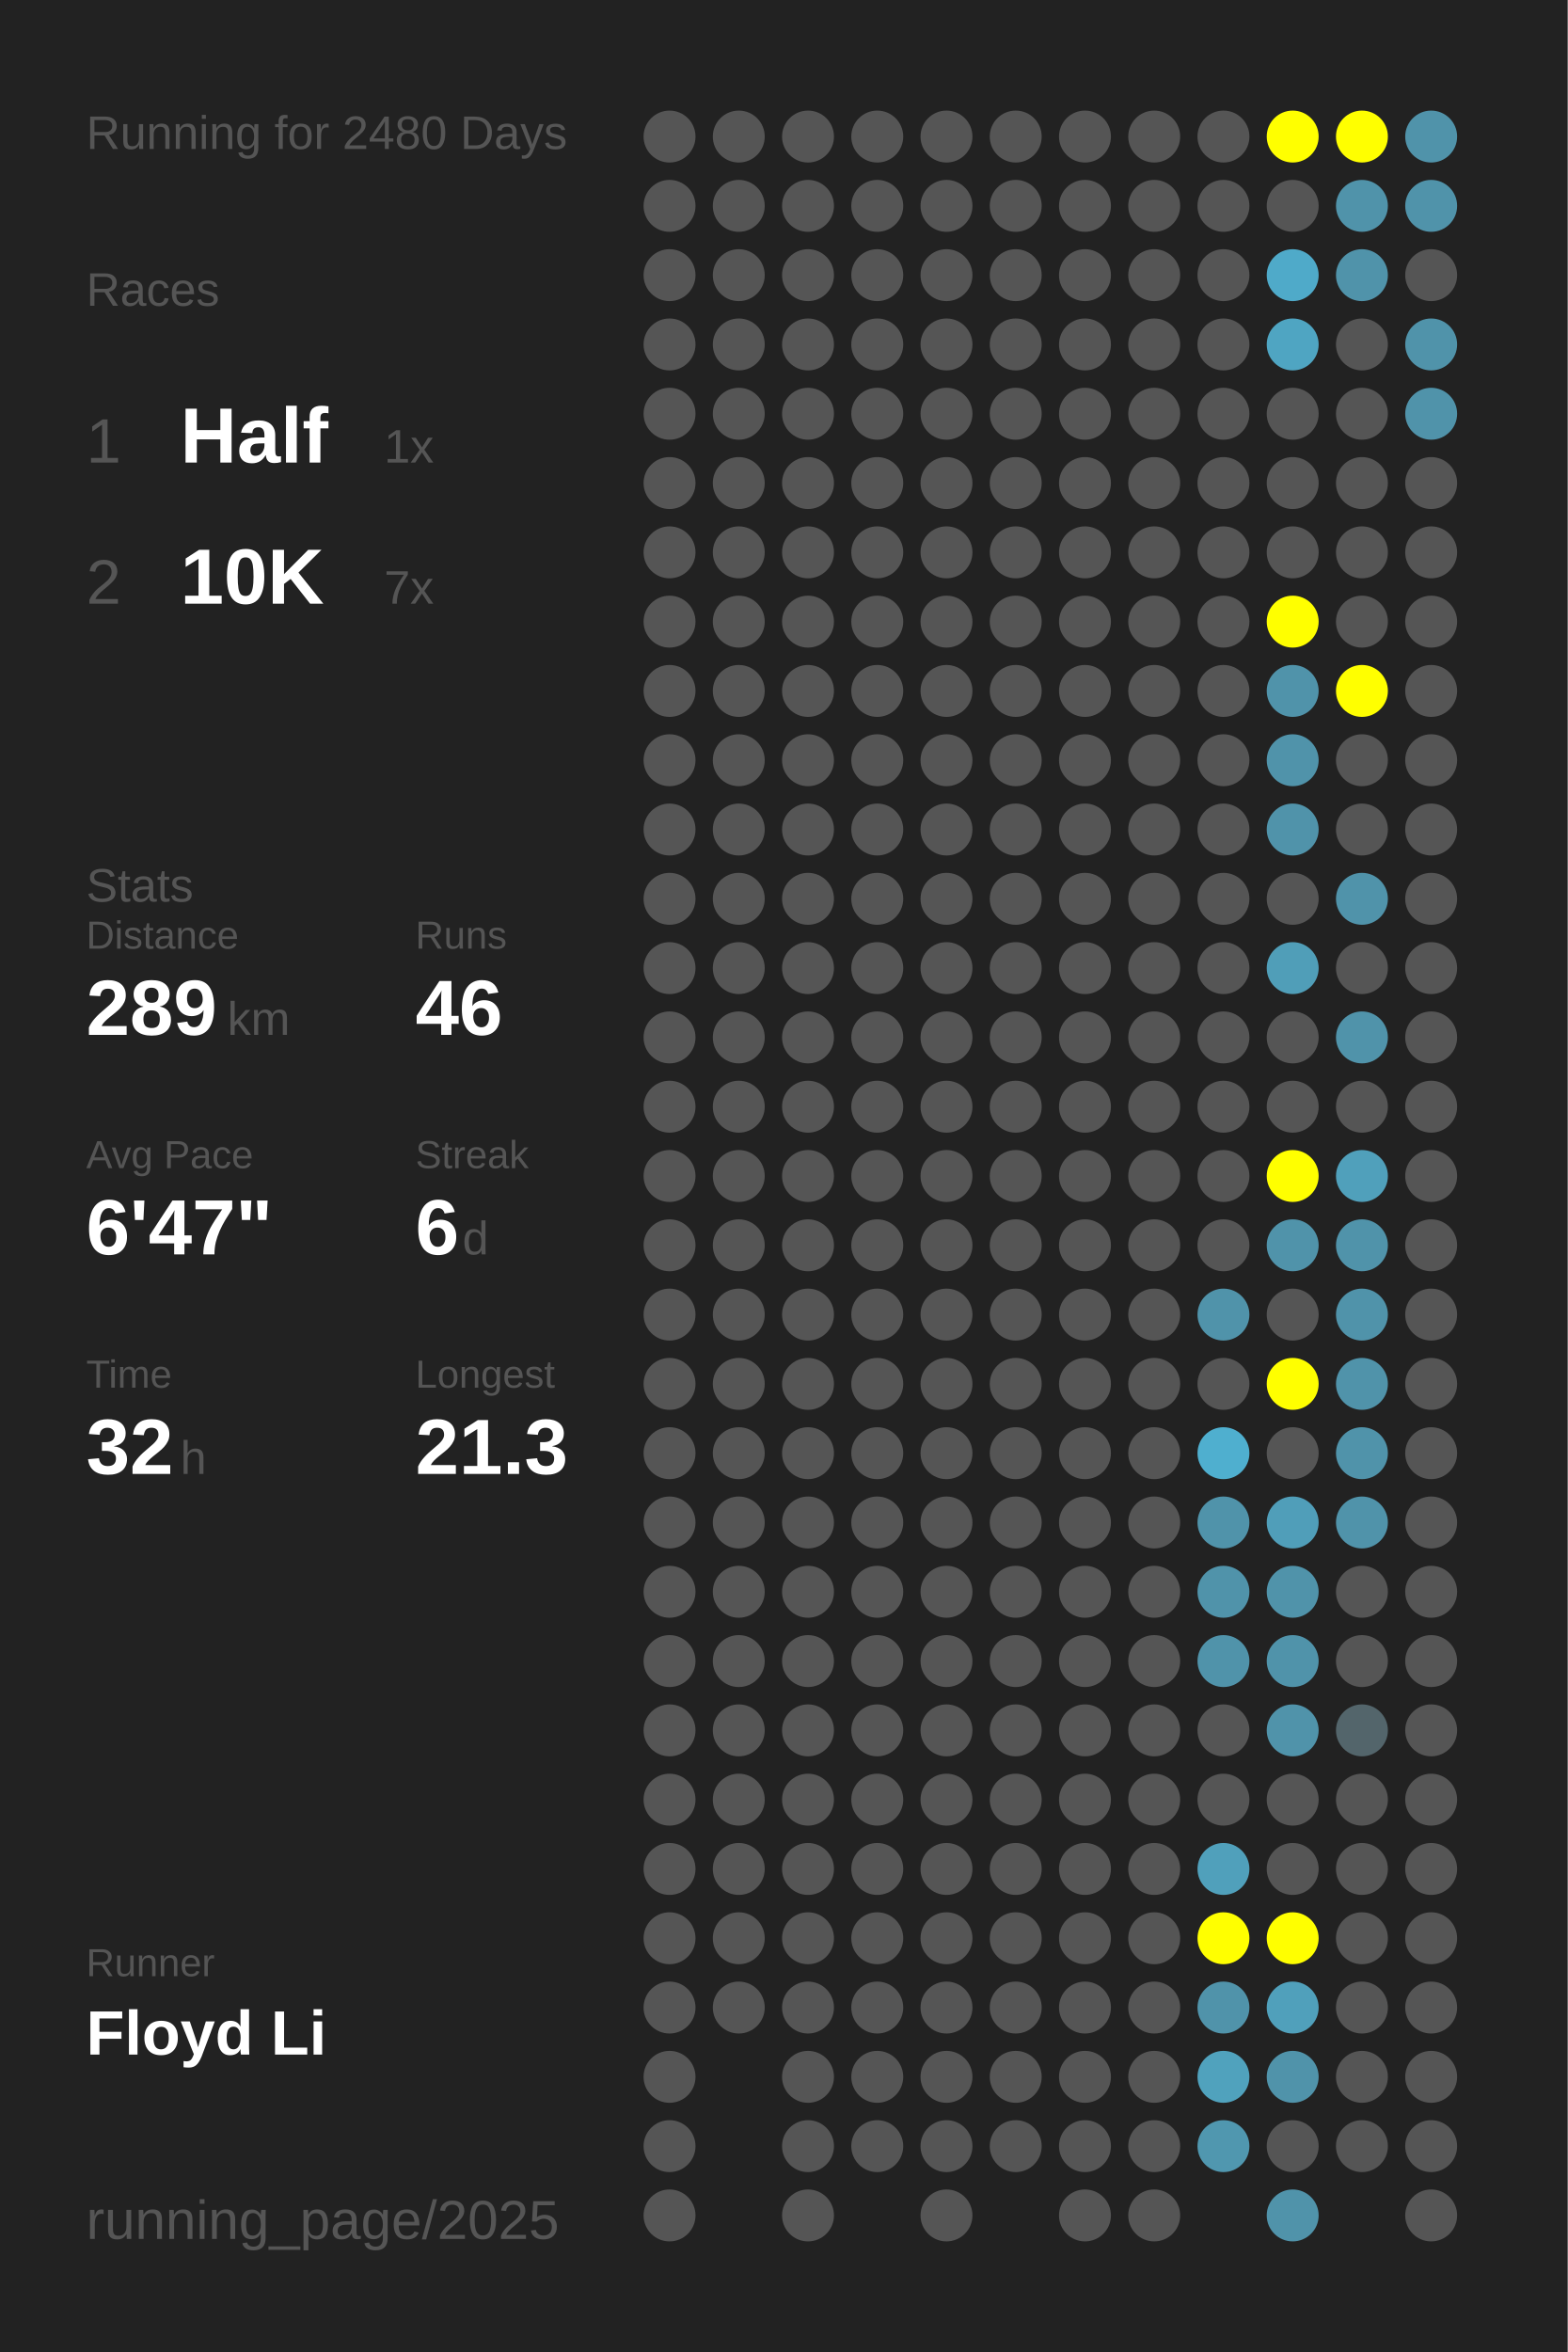
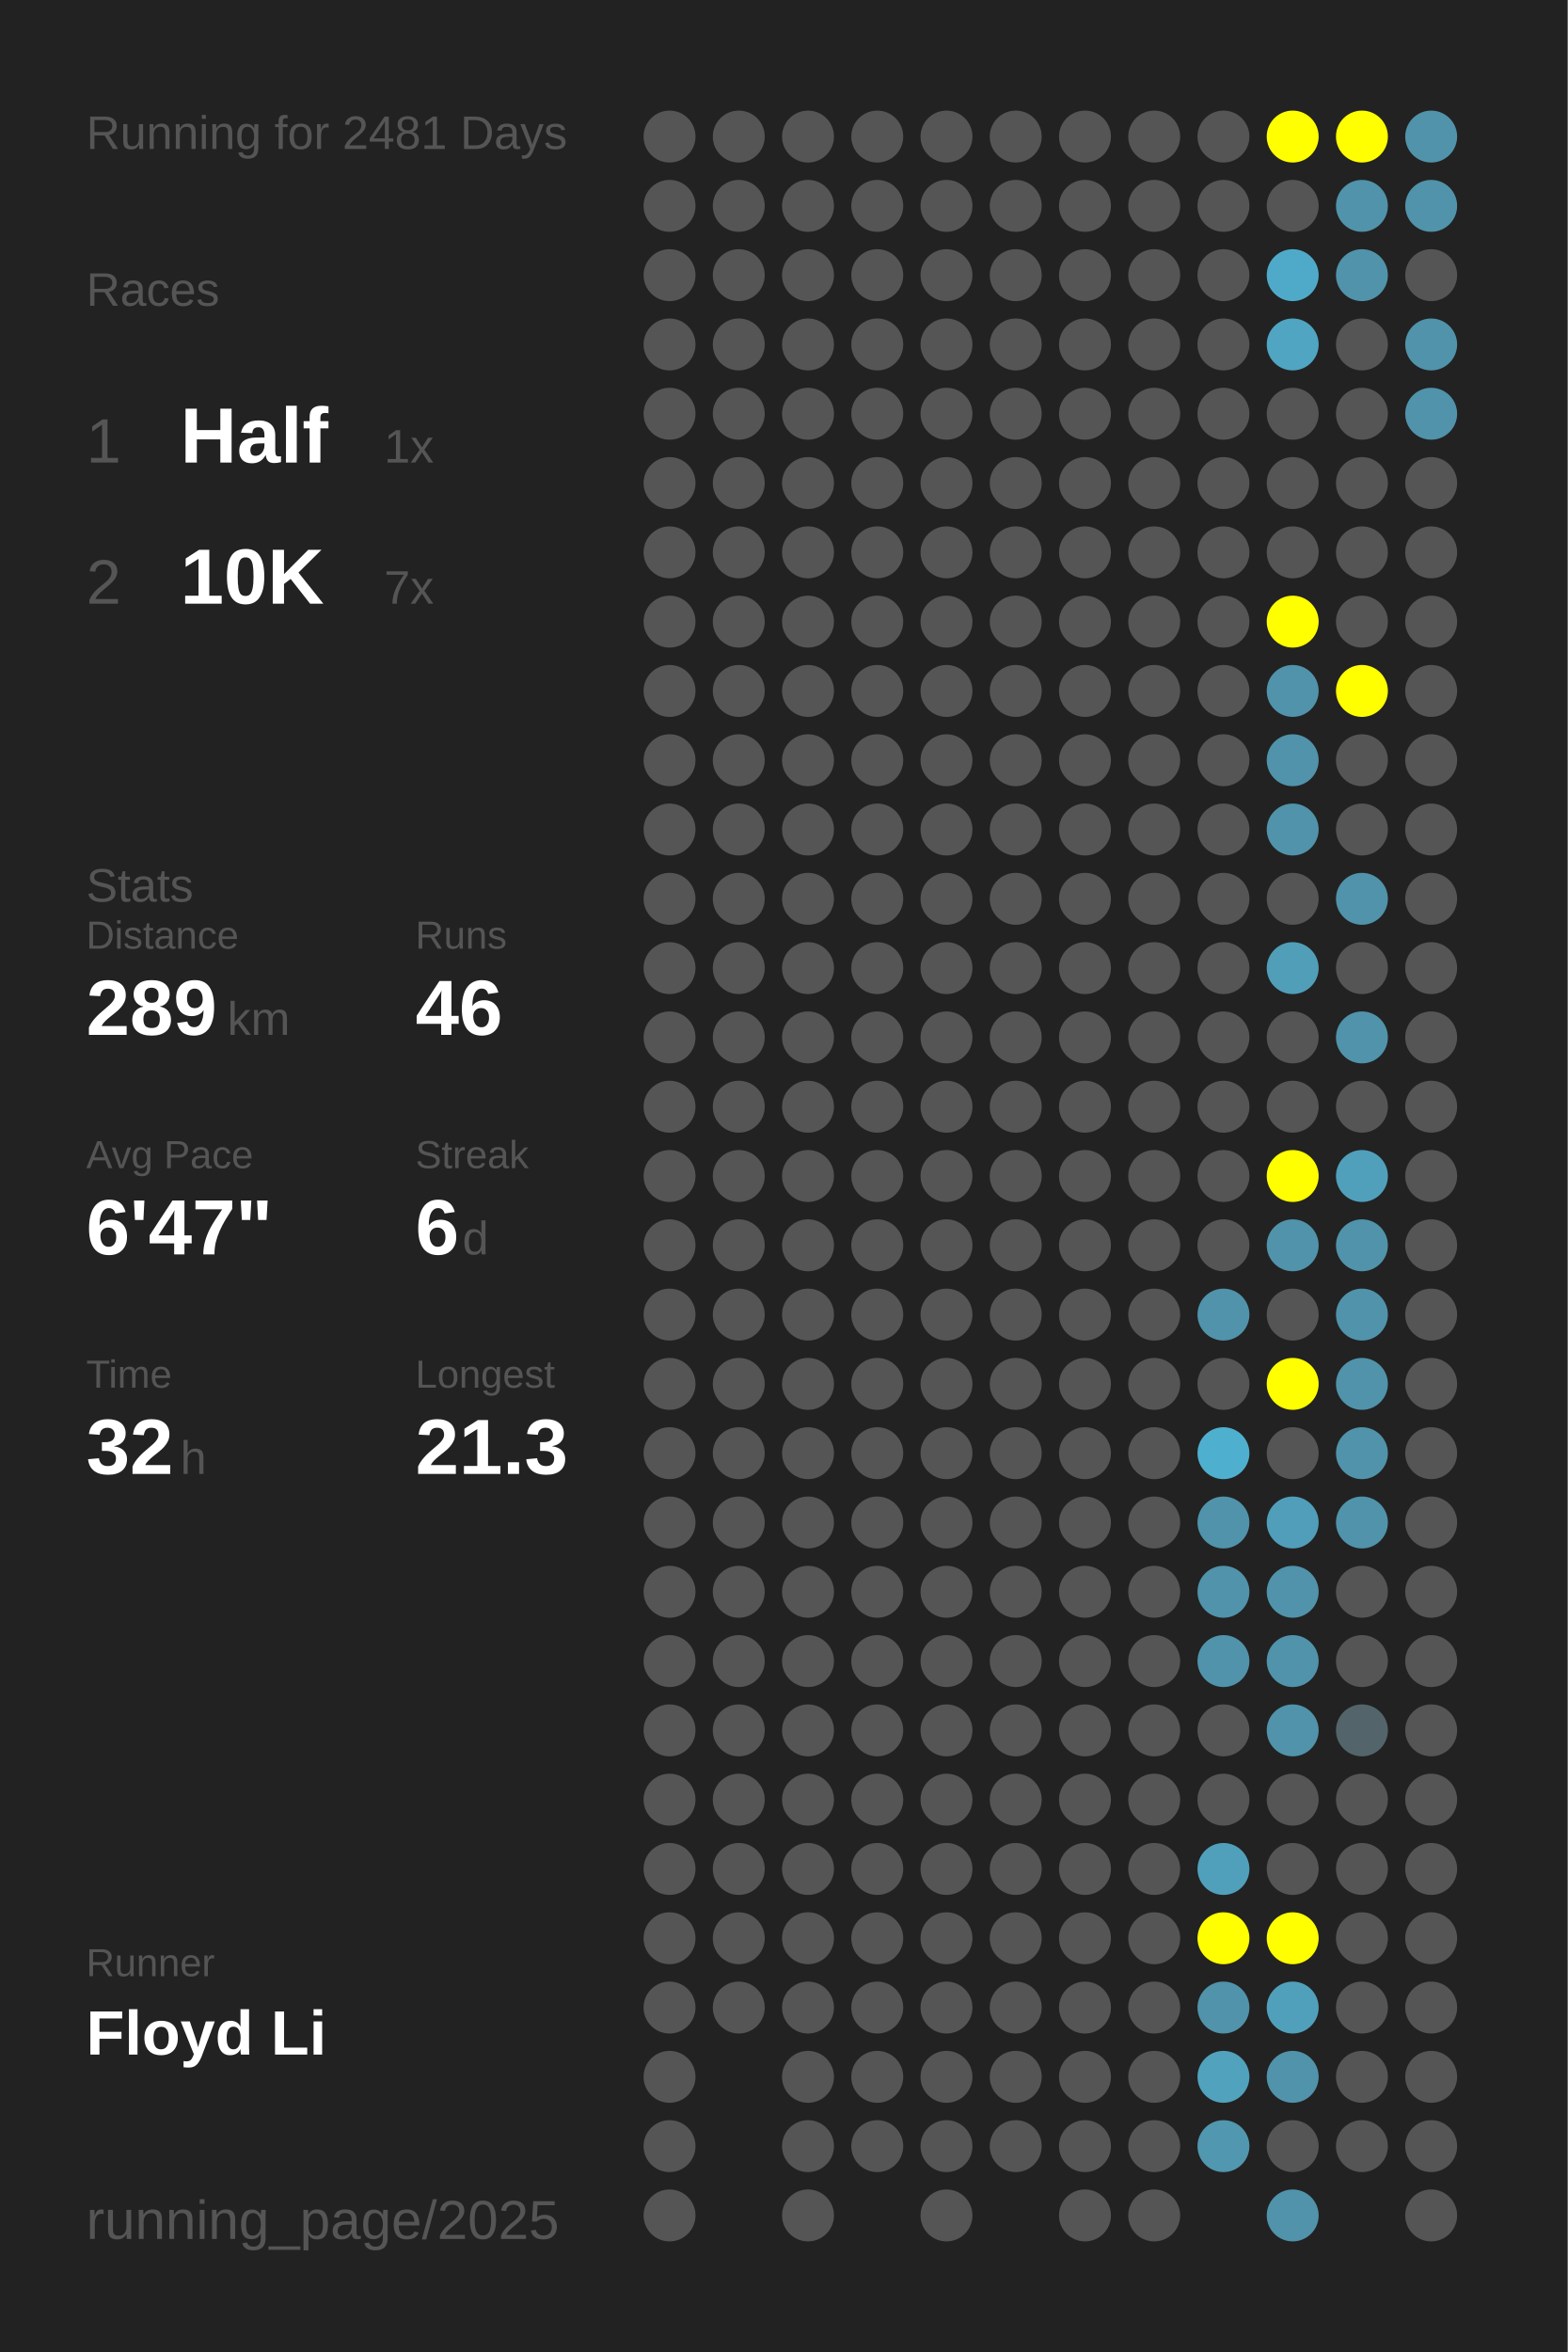
<svg xmlns="http://www.w3.org/2000/svg" baseProfile="full" height="300mm" version="1.1" viewBox="0,0,200,300" width="200mm">
  <defs />
  <rect fill="#222222" height="300" width="200" x="0" y="0" />
-   <text fill="#555555" style="font-size:6px; font-family:Arial;" x="11" y="19">Running for 2480 Days</text>
+   <text fill="#555555" style="font-size:6px; font-family:Arial;" x="11" y="19">Running for 2481 Days</text>
  <text fill="#555555" style="font-size:6px; font-family:Arial;" x="11" y="39">Races</text>
  <text fill="#555555" style="font-size:8px; font-family:Arial;" x="11" y="59">1</text>
  <text fill="#FFFFFF" style="font-size:10px; font-family:Arial; font-weight:bold;" x="23" y="59">Half</text>
  <text fill="#555555" style="font-size:6px; font-family:Arial;" x="49" y="59">1x</text>
  <text fill="#555555" style="font-size:8px; font-family:Arial;" x="11" y="77">2</text>
  <text fill="#FFFFFF" style="font-size:10px; font-family:Arial; font-weight:bold;" x="23" y="77">10K</text>
  <text fill="#555555" style="font-size:6px; font-family:Arial;" x="49" y="77">7x</text>
  <text fill="#555555" style="font-size:6px; font-family:Arial;" x="11" y="115">Stats</text>
  <text fill="#555555" style="font-size:5px; font-family:Arial;" x="11" y="121">Distance</text>
  <text fill="#FFFFFF" style="font-size:10px; font-family:Arial; font-weight:bold;" x="11" y="132">289</text>
  <text fill="#555555" style="font-size:6px; font-family:Arial;" x="29" y="132">km</text>
  <text fill="#555555" style="font-size:5px; font-family:Arial;" x="53" y="121">Runs</text>
  <text fill="#FFFFFF" style="font-size:10px; font-family:Arial; font-weight:bold;" x="53" y="132">46</text>
  <text fill="#555555" style="font-size:5px; font-family:Arial;" x="11" y="149">Avg Pace</text>
  <text fill="#FFFFFF" style="font-size:10px; font-family:Arial; font-weight:bold;" x="11" y="160">6'47"</text>
  <text fill="#555555" style="font-size:5px; font-family:Arial;" x="53" y="149">Streak</text>
  <text fill="#FFFFFF" style="font-size:10px; font-family:Arial; font-weight:bold;" x="53" y="160">6</text>
  <text fill="#555555" style="font-size:6px; font-family:Arial;" x="59" y="160">d</text>
  <text fill="#555555" style="font-size:5px; font-family:Arial;" x="11" y="177">Time</text>
  <text fill="#FFFFFF" style="font-size:10px; font-family:Arial; font-weight:bold;" x="11" y="188">32</text>
  <text fill="#555555" style="font-size:6px; font-family:Arial;" x="23" y="188">h</text>
  <text fill="#555555" style="font-size:5px; font-family:Arial;" x="53" y="177">Longest</text>
  <text fill="#FFFFFF" style="font-size:10px; font-family:Arial; font-weight:bold;" x="53" y="188">21.3</text>
  <text fill="#555555" style="font-size:5px; font-family:Arial;" x="11" y="252.065">Runner</text>
  <text fill="#FFFFFF" style="font-size:8px; font-family:Arial; font-weight:bold;" x="11" y="262.065">Floyd Li</text>
  <text fill="#555555" style="font-size:7px; font-family:Arial;" x="11" y="285.581">running_page/2025</text>
  <circle cx="85.417" cy="17.419" fill="#555555" r="3.312" />
  <circle cx="85.417" cy="26.258" fill="#555555" r="3.312" />
  <circle cx="85.417" cy="35.097" fill="#555555" r="3.312" />
  <circle cx="85.417" cy="43.935" fill="#555555" r="3.312" />
  <circle cx="85.417" cy="52.774" fill="#555555" r="3.312" />
  <circle cx="85.417" cy="61.613" fill="#555555" r="3.312" />
  <circle cx="85.417" cy="70.452" fill="#555555" r="3.312" />
  <circle cx="85.417" cy="79.29" fill="#555555" r="3.312" />
  <circle cx="85.417" cy="88.129" fill="#555555" r="3.312" />
  <circle cx="85.417" cy="96.968" fill="#555555" r="3.312" />
  <circle cx="85.417" cy="105.806" fill="#555555" r="3.312" />
  <circle cx="85.417" cy="114.645" fill="#555555" r="3.312" />
  <circle cx="85.417" cy="123.484" fill="#555555" r="3.312" />
  <circle cx="85.417" cy="132.323" fill="#555555" r="3.312" />
  <circle cx="85.417" cy="141.161" fill="#555555" r="3.312" />
  <circle cx="85.417" cy="150" fill="#555555" r="3.312" />
  <circle cx="85.417" cy="158.839" fill="#555555" r="3.312" />
  <circle cx="85.417" cy="167.677" fill="#555555" r="3.312" />
  <circle cx="85.417" cy="176.516" fill="#555555" r="3.312" />
  <circle cx="85.417" cy="185.355" fill="#555555" r="3.312" />
  <circle cx="85.417" cy="194.194" fill="#555555" r="3.312" />
  <circle cx="85.417" cy="203.032" fill="#555555" r="3.312" />
  <circle cx="85.417" cy="211.871" fill="#555555" r="3.312" />
  <circle cx="85.417" cy="220.71" fill="#555555" r="3.312" />
  <circle cx="85.417" cy="229.548" fill="#555555" r="3.312" />
  <circle cx="85.417" cy="238.387" fill="#555555" r="3.312" />
  <circle cx="85.417" cy="247.226" fill="#555555" r="3.312" />
  <circle cx="85.417" cy="256.065" fill="#555555" r="3.312" />
  <circle cx="85.417" cy="264.903" fill="#555555" r="3.312" />
  <circle cx="85.417" cy="273.742" fill="#555555" r="3.312" />
  <circle cx="85.417" cy="282.581" fill="#555555" r="3.312" />
  <circle cx="94.25" cy="17.419" fill="#555555" r="3.312" />
  <circle cx="94.25" cy="26.258" fill="#555555" r="3.312" />
  <circle cx="94.25" cy="35.097" fill="#555555" r="3.312" />
  <circle cx="94.25" cy="43.935" fill="#555555" r="3.312" />
  <circle cx="94.25" cy="52.774" fill="#555555" r="3.312" />
  <circle cx="94.25" cy="61.613" fill="#555555" r="3.312" />
  <circle cx="94.25" cy="70.452" fill="#555555" r="3.312" />
  <circle cx="94.25" cy="79.29" fill="#555555" r="3.312" />
  <circle cx="94.25" cy="88.129" fill="#555555" r="3.312" />
  <circle cx="94.25" cy="96.968" fill="#555555" r="3.312" />
  <circle cx="94.25" cy="105.806" fill="#555555" r="3.312" />
  <circle cx="94.25" cy="114.645" fill="#555555" r="3.312" />
  <circle cx="94.25" cy="123.484" fill="#555555" r="3.312" />
  <circle cx="94.25" cy="132.323" fill="#555555" r="3.312" />
  <circle cx="94.25" cy="141.161" fill="#555555" r="3.312" />
  <circle cx="94.25" cy="150" fill="#555555" r="3.312" />
  <circle cx="94.25" cy="158.839" fill="#555555" r="3.312" />
  <circle cx="94.25" cy="167.677" fill="#555555" r="3.312" />
  <circle cx="94.25" cy="176.516" fill="#555555" r="3.312" />
  <circle cx="94.25" cy="185.355" fill="#555555" r="3.312" />
  <circle cx="94.25" cy="194.194" fill="#555555" r="3.312" />
  <circle cx="94.25" cy="203.032" fill="#555555" r="3.312" />
  <circle cx="94.25" cy="211.871" fill="#555555" r="3.312" />
  <circle cx="94.25" cy="220.71" fill="#555555" r="3.312" />
  <circle cx="94.25" cy="229.548" fill="#555555" r="3.312" />
  <circle cx="94.25" cy="238.387" fill="#555555" r="3.312" />
  <circle cx="94.25" cy="247.226" fill="#555555" r="3.312" />
  <circle cx="94.25" cy="256.065" fill="#555555" r="3.312" />
  <circle cx="103.083" cy="17.419" fill="#555555" r="3.312" />
  <circle cx="103.083" cy="26.258" fill="#555555" r="3.312" />
  <circle cx="103.083" cy="35.097" fill="#555555" r="3.312" />
  <circle cx="103.083" cy="43.935" fill="#555555" r="3.312" />
  <circle cx="103.083" cy="52.774" fill="#555555" r="3.312" />
  <circle cx="103.083" cy="61.613" fill="#555555" r="3.312" />
  <circle cx="103.083" cy="70.452" fill="#555555" r="3.312" />
  <circle cx="103.083" cy="79.29" fill="#555555" r="3.312" />
  <circle cx="103.083" cy="88.129" fill="#555555" r="3.312" />
  <circle cx="103.083" cy="96.968" fill="#555555" r="3.312" />
  <circle cx="103.083" cy="105.806" fill="#555555" r="3.312" />
  <circle cx="103.083" cy="114.645" fill="#555555" r="3.312" />
  <circle cx="103.083" cy="123.484" fill="#555555" r="3.312" />
  <circle cx="103.083" cy="132.323" fill="#555555" r="3.312" />
  <circle cx="103.083" cy="141.161" fill="#555555" r="3.312" />
  <circle cx="103.083" cy="150" fill="#555555" r="3.312" />
  <circle cx="103.083" cy="158.839" fill="#555555" r="3.312" />
  <circle cx="103.083" cy="167.677" fill="#555555" r="3.312" />
  <circle cx="103.083" cy="176.516" fill="#555555" r="3.312" />
  <circle cx="103.083" cy="185.355" fill="#555555" r="3.312" />
  <circle cx="103.083" cy="194.194" fill="#555555" r="3.312" />
  <circle cx="103.083" cy="203.032" fill="#555555" r="3.312" />
  <circle cx="103.083" cy="211.871" fill="#555555" r="3.312" />
  <circle cx="103.083" cy="220.71" fill="#555555" r="3.312" />
  <circle cx="103.083" cy="229.548" fill="#555555" r="3.312" />
  <circle cx="103.083" cy="238.387" fill="#555555" r="3.312" />
  <circle cx="103.083" cy="247.226" fill="#555555" r="3.312" />
  <circle cx="103.083" cy="256.065" fill="#555555" r="3.312" />
  <circle cx="103.083" cy="264.903" fill="#555555" r="3.312" />
  <circle cx="103.083" cy="273.742" fill="#555555" r="3.312" />
  <circle cx="103.083" cy="282.581" fill="#555555" r="3.312" />
  <circle cx="111.917" cy="17.419" fill="#555555" r="3.312" />
  <circle cx="111.917" cy="26.258" fill="#555555" r="3.312" />
  <circle cx="111.917" cy="35.097" fill="#555555" r="3.312" />
  <circle cx="111.917" cy="43.935" fill="#555555" r="3.312" />
  <circle cx="111.917" cy="52.774" fill="#555555" r="3.312" />
  <circle cx="111.917" cy="61.613" fill="#555555" r="3.312" />
  <circle cx="111.917" cy="70.452" fill="#555555" r="3.312" />
  <circle cx="111.917" cy="79.29" fill="#555555" r="3.312" />
  <circle cx="111.917" cy="88.129" fill="#555555" r="3.312" />
  <circle cx="111.917" cy="96.968" fill="#555555" r="3.312" />
  <circle cx="111.917" cy="105.806" fill="#555555" r="3.312" />
  <circle cx="111.917" cy="114.645" fill="#555555" r="3.312" />
  <circle cx="111.917" cy="123.484" fill="#555555" r="3.312" />
  <circle cx="111.917" cy="132.323" fill="#555555" r="3.312" />
  <circle cx="111.917" cy="141.161" fill="#555555" r="3.312" />
  <circle cx="111.917" cy="150" fill="#555555" r="3.312" />
  <circle cx="111.917" cy="158.839" fill="#555555" r="3.312" />
  <circle cx="111.917" cy="167.677" fill="#555555" r="3.312" />
  <circle cx="111.917" cy="176.516" fill="#555555" r="3.312" />
  <circle cx="111.917" cy="185.355" fill="#555555" r="3.312" />
  <circle cx="111.917" cy="194.194" fill="#555555" r="3.312" />
  <circle cx="111.917" cy="203.032" fill="#555555" r="3.312" />
  <circle cx="111.917" cy="211.871" fill="#555555" r="3.312" />
  <circle cx="111.917" cy="220.71" fill="#555555" r="3.312" />
  <circle cx="111.917" cy="229.548" fill="#555555" r="3.312" />
  <circle cx="111.917" cy="238.387" fill="#555555" r="3.312" />
  <circle cx="111.917" cy="247.226" fill="#555555" r="3.312" />
  <circle cx="111.917" cy="256.065" fill="#555555" r="3.312" />
  <circle cx="111.917" cy="264.903" fill="#555555" r="3.312" />
  <circle cx="111.917" cy="273.742" fill="#555555" r="3.312" />
  <circle cx="120.75" cy="17.419" fill="#555555" r="3.312" />
  <circle cx="120.75" cy="26.258" fill="#555555" r="3.312" />
  <circle cx="120.75" cy="35.097" fill="#555555" r="3.312" />
  <circle cx="120.75" cy="43.935" fill="#555555" r="3.312" />
  <circle cx="120.75" cy="52.774" fill="#555555" r="3.312" />
  <circle cx="120.75" cy="61.613" fill="#555555" r="3.312" />
  <circle cx="120.75" cy="70.452" fill="#555555" r="3.312" />
  <circle cx="120.75" cy="79.29" fill="#555555" r="3.312" />
  <circle cx="120.75" cy="88.129" fill="#555555" r="3.312" />
  <circle cx="120.75" cy="96.968" fill="#555555" r="3.312" />
  <circle cx="120.75" cy="105.806" fill="#555555" r="3.312" />
  <circle cx="120.75" cy="114.645" fill="#555555" r="3.312" />
  <circle cx="120.75" cy="123.484" fill="#555555" r="3.312" />
  <circle cx="120.75" cy="132.323" fill="#555555" r="3.312" />
  <circle cx="120.75" cy="141.161" fill="#555555" r="3.312" />
  <circle cx="120.75" cy="150" fill="#555555" r="3.312" />
  <circle cx="120.75" cy="158.839" fill="#555555" r="3.312" />
  <circle cx="120.75" cy="167.677" fill="#555555" r="3.312" />
  <circle cx="120.75" cy="176.516" fill="#555555" r="3.312" />
  <circle cx="120.75" cy="185.355" fill="#555555" r="3.312" />
  <circle cx="120.75" cy="194.194" fill="#555555" r="3.312" />
  <circle cx="120.75" cy="203.032" fill="#555555" r="3.312" />
  <circle cx="120.75" cy="211.871" fill="#555555" r="3.312" />
  <circle cx="120.75" cy="220.71" fill="#555555" r="3.312" />
  <circle cx="120.75" cy="229.548" fill="#555555" r="3.312" />
  <circle cx="120.75" cy="238.387" fill="#555555" r="3.312" />
  <circle cx="120.75" cy="247.226" fill="#555555" r="3.312" />
  <circle cx="120.75" cy="256.065" fill="#555555" r="3.312" />
  <circle cx="120.75" cy="264.903" fill="#555555" r="3.312" />
  <circle cx="120.75" cy="273.742" fill="#555555" r="3.312" />
  <circle cx="120.75" cy="282.581" fill="#555555" r="3.312" />
  <circle cx="129.583" cy="17.419" fill="#555555" r="3.312" />
  <circle cx="129.583" cy="26.258" fill="#555555" r="3.312" />
  <circle cx="129.583" cy="35.097" fill="#555555" r="3.312" />
  <circle cx="129.583" cy="43.935" fill="#555555" r="3.312" />
  <circle cx="129.583" cy="52.774" fill="#555555" r="3.312" />
  <circle cx="129.583" cy="61.613" fill="#555555" r="3.312" />
  <circle cx="129.583" cy="70.452" fill="#555555" r="3.312" />
  <circle cx="129.583" cy="79.29" fill="#555555" r="3.312" />
  <circle cx="129.583" cy="88.129" fill="#555555" r="3.312" />
  <circle cx="129.583" cy="96.968" fill="#555555" r="3.312" />
  <circle cx="129.583" cy="105.806" fill="#555555" r="3.312" />
  <circle cx="129.583" cy="114.645" fill="#555555" r="3.312" />
  <circle cx="129.583" cy="123.484" fill="#555555" r="3.312" />
  <circle cx="129.583" cy="132.323" fill="#555555" r="3.312" />
  <circle cx="129.583" cy="141.161" fill="#555555" r="3.312" />
  <circle cx="129.583" cy="150" fill="#555555" r="3.312" />
  <circle cx="129.583" cy="158.839" fill="#555555" r="3.312" />
  <circle cx="129.583" cy="167.677" fill="#555555" r="3.312" />
  <circle cx="129.583" cy="176.516" fill="#555555" r="3.312" />
  <circle cx="129.583" cy="185.355" fill="#555555" r="3.312" />
  <circle cx="129.583" cy="194.194" fill="#555555" r="3.312" />
  <circle cx="129.583" cy="203.032" fill="#555555" r="3.312" />
  <circle cx="129.583" cy="211.871" fill="#555555" r="3.312" />
  <circle cx="129.583" cy="220.71" fill="#555555" r="3.312" />
  <circle cx="129.583" cy="229.548" fill="#555555" r="3.312" />
  <circle cx="129.583" cy="238.387" fill="#555555" r="3.312" />
  <circle cx="129.583" cy="247.226" fill="#555555" r="3.312" />
  <circle cx="129.583" cy="256.065" fill="#555555" r="3.312" />
  <circle cx="129.583" cy="264.903" fill="#555555" r="3.312" />
  <circle cx="129.583" cy="273.742" fill="#555555" r="3.312" />
  <circle cx="138.417" cy="17.419" fill="#555555" r="3.312" />
  <circle cx="138.417" cy="26.258" fill="#555555" r="3.312" />
  <circle cx="138.417" cy="35.097" fill="#555555" r="3.312" />
  <circle cx="138.417" cy="43.935" fill="#555555" r="3.312" />
  <circle cx="138.417" cy="52.774" fill="#555555" r="3.312" />
  <circle cx="138.417" cy="61.613" fill="#555555" r="3.312" />
  <circle cx="138.417" cy="70.452" fill="#555555" r="3.312" />
  <circle cx="138.417" cy="79.29" fill="#555555" r="3.312" />
  <circle cx="138.417" cy="88.129" fill="#555555" r="3.312" />
  <circle cx="138.417" cy="96.968" fill="#555555" r="3.312" />
  <circle cx="138.417" cy="105.806" fill="#555555" r="3.312" />
  <circle cx="138.417" cy="114.645" fill="#555555" r="3.312" />
  <circle cx="138.417" cy="123.484" fill="#555555" r="3.312" />
  <circle cx="138.417" cy="132.323" fill="#555555" r="3.312" />
  <circle cx="138.417" cy="141.161" fill="#555555" r="3.312" />
  <circle cx="138.417" cy="150" fill="#555555" r="3.312" />
  <circle cx="138.417" cy="158.839" fill="#555555" r="3.312" />
  <circle cx="138.417" cy="167.677" fill="#555555" r="3.312" />
  <circle cx="138.417" cy="176.516" fill="#555555" r="3.312" />
  <circle cx="138.417" cy="185.355" fill="#555555" r="3.312" />
  <circle cx="138.417" cy="194.194" fill="#555555" r="3.312" />
  <circle cx="138.417" cy="203.032" fill="#555555" r="3.312" />
  <circle cx="138.417" cy="211.871" fill="#555555" r="3.312" />
  <circle cx="138.417" cy="220.71" fill="#555555" r="3.312" />
  <circle cx="138.417" cy="229.548" fill="#555555" r="3.312" />
  <circle cx="138.417" cy="238.387" fill="#555555" r="3.312" />
  <circle cx="138.417" cy="247.226" fill="#555555" r="3.312" />
  <circle cx="138.417" cy="256.065" fill="#555555" r="3.312" />
  <circle cx="138.417" cy="264.903" fill="#555555" r="3.312" />
  <circle cx="138.417" cy="273.742" fill="#555555" r="3.312" />
  <circle cx="138.417" cy="282.581" fill="#555555" r="3.312" />
  <circle cx="147.25" cy="17.419" fill="#555555" r="3.312" />
  <circle cx="147.25" cy="26.258" fill="#555555" r="3.312" />
  <circle cx="147.25" cy="35.097" fill="#555555" r="3.312" />
  <circle cx="147.25" cy="43.935" fill="#555555" r="3.312" />
  <circle cx="147.25" cy="52.774" fill="#555555" r="3.312" />
  <circle cx="147.25" cy="61.613" fill="#555555" r="3.312" />
  <circle cx="147.25" cy="70.452" fill="#555555" r="3.312" />
  <circle cx="147.25" cy="79.29" fill="#555555" r="3.312" />
  <circle cx="147.25" cy="88.129" fill="#555555" r="3.312" />
  <circle cx="147.25" cy="96.968" fill="#555555" r="3.312" />
  <circle cx="147.25" cy="105.806" fill="#555555" r="3.312" />
  <circle cx="147.25" cy="114.645" fill="#555555" r="3.312" />
  <circle cx="147.25" cy="123.484" fill="#555555" r="3.312" />
  <circle cx="147.25" cy="132.323" fill="#555555" r="3.312" />
  <circle cx="147.25" cy="141.161" fill="#555555" r="3.312" />
  <circle cx="147.25" cy="150" fill="#555555" r="3.312" />
  <circle cx="147.25" cy="158.839" fill="#555555" r="3.312" />
  <circle cx="147.25" cy="167.677" fill="#555555" r="3.312" />
  <circle cx="147.25" cy="176.516" fill="#555555" r="3.312" />
  <circle cx="147.25" cy="185.355" fill="#555555" r="3.312" />
  <circle cx="147.25" cy="194.194" fill="#555555" r="3.312" />
  <circle cx="147.25" cy="203.032" fill="#555555" r="3.312" />
  <circle cx="147.25" cy="211.871" fill="#555555" r="3.312" />
  <circle cx="147.25" cy="220.71" fill="#555555" r="3.312" />
  <circle cx="147.25" cy="229.548" fill="#555555" r="3.312" />
  <circle cx="147.25" cy="238.387" fill="#555555" r="3.312" />
  <circle cx="147.25" cy="247.226" fill="#555555" r="3.312" />
  <circle cx="147.25" cy="256.065" fill="#555555" r="3.312" />
  <circle cx="147.25" cy="264.903" fill="#555555" r="3.312" />
  <circle cx="147.25" cy="273.742" fill="#555555" r="3.312" />
  <circle cx="147.25" cy="282.581" fill="#555555" r="3.312" />
  <circle cx="156.083" cy="17.419" fill="#555555" r="3.312" />
  <circle cx="156.083" cy="26.258" fill="#555555" r="3.312" />
  <circle cx="156.083" cy="35.097" fill="#555555" r="3.312" />
  <circle cx="156.083" cy="43.935" fill="#555555" r="3.312" />
  <circle cx="156.083" cy="52.774" fill="#555555" r="3.312" />
  <circle cx="156.083" cy="61.613" fill="#555555" r="3.312" />
  <circle cx="156.083" cy="70.452" fill="#555555" r="3.312" />
  <circle cx="156.083" cy="79.29" fill="#555555" r="3.312" />
  <circle cx="156.083" cy="88.129" fill="#555555" r="3.312" />
  <circle cx="156.083" cy="96.968" fill="#555555" r="3.312" />
  <circle cx="156.083" cy="105.806" fill="#555555" r="3.312" />
  <circle cx="156.083" cy="114.645" fill="#555555" r="3.312" />
  <circle cx="156.083" cy="123.484" fill="#555555" r="3.312" />
  <circle cx="156.083" cy="132.323" fill="#555555" r="3.312" />
  <circle cx="156.083" cy="141.161" fill="#555555" r="3.312" />
  <circle cx="156.083" cy="150" fill="#555555" r="3.312" />
  <circle cx="156.083" cy="158.839" fill="#555555" r="3.312" />
  <circle cx="156.083" cy="167.677" fill="#5093aa" r="3.312" />
  <circle cx="156.083" cy="176.516" fill="#555555" r="3.312" />
  <circle cx="156.083" cy="185.355" fill="#4fafcf" r="3.312" />
  <circle cx="156.083" cy="194.194" fill="#5093aa" r="3.312" />
  <circle cx="156.083" cy="203.032" fill="#5093aa" r="3.312" />
  <circle cx="156.083" cy="211.871" fill="#5093aa" r="3.312" />
  <circle cx="156.083" cy="220.71" fill="#555555" r="3.312" />
  <circle cx="156.083" cy="229.548" fill="#555555" r="3.312" />
  <circle cx="156.083" cy="238.387" fill="#50a0bb" r="3.312" />
  <circle cx="156.083" cy="247.226" fill="#FFFF00" r="3.312" />
  <circle cx="156.083" cy="256.065" fill="#5093aa" r="3.312" />
  <circle cx="156.083" cy="264.903" fill="#50a2bd" r="3.312" />
  <circle cx="156.083" cy="273.742" fill="#5097af" r="3.312" />
  <circle cx="164.917" cy="17.419" fill="#FFFF00" r="3.312" />
  <circle cx="164.917" cy="26.258" fill="#555555" r="3.312" />
  <circle cx="164.917" cy="35.097" fill="#4faac9" r="3.312" />
  <circle cx="164.917" cy="43.935" fill="#4fa5c2" r="3.312" />
  <circle cx="164.917" cy="52.774" fill="#555555" r="3.312" />
  <circle cx="164.917" cy="61.613" fill="#555555" r="3.312" />
  <circle cx="164.917" cy="70.452" fill="#555555" r="3.312" />
  <circle cx="164.917" cy="79.29" fill="#FFFF00" r="3.312" />
  <circle cx="164.917" cy="88.129" fill="#5093aa" r="3.312" />
  <circle cx="164.917" cy="96.968" fill="#5093aa" r="3.312" />
  <circle cx="164.917" cy="105.806" fill="#5093aa" r="3.312" />
  <circle cx="164.917" cy="114.645" fill="#555555" r="3.312" />
  <circle cx="164.917" cy="123.484" fill="#509eb8" r="3.312" />
  <circle cx="164.917" cy="132.323" fill="#555555" r="3.312" />
  <circle cx="164.917" cy="141.161" fill="#555555" r="3.312" />
  <circle cx="164.917" cy="150" fill="#FFFF00" r="3.312" />
  <circle cx="164.917" cy="158.839" fill="#5093aa" r="3.312" />
  <circle cx="164.917" cy="167.677" fill="#555555" r="3.312" />
  <circle cx="164.917" cy="176.516" fill="#FFFF00" r="3.312" />
  <circle cx="164.917" cy="185.355" fill="#555555" r="3.312" />
  <circle cx="164.917" cy="194.194" fill="#509eb9" r="3.312" />
  <circle cx="164.917" cy="203.032" fill="#5093aa" r="3.312" />
  <circle cx="164.917" cy="211.871" fill="#5093aa" r="3.312" />
  <circle cx="164.917" cy="220.71" fill="#5093aa" r="3.312" />
  <circle cx="164.917" cy="229.548" fill="#555555" r="3.312" />
  <circle cx="164.917" cy="238.387" fill="#555555" r="3.312" />
  <circle cx="164.917" cy="247.226" fill="#FFFF00" r="3.312" />
  <circle cx="164.917" cy="256.065" fill="#50a0bb" r="3.312" />
  <circle cx="164.917" cy="264.903" fill="#5093aa" r="3.312" />
  <circle cx="164.917" cy="273.742" fill="#555555" r="3.312" />
  <circle cx="164.917" cy="282.581" fill="#5093aa" r="3.312" />
  <circle cx="173.75" cy="17.419" fill="#FFFF00" r="3.312" />
  <circle cx="173.75" cy="26.258" fill="#5093aa" r="3.312" />
  <circle cx="173.75" cy="35.097" fill="#5093aa" r="3.312" />
  <circle cx="173.75" cy="43.935" fill="#555555" r="3.312" />
  <circle cx="173.75" cy="52.774" fill="#555555" r="3.312" />
  <circle cx="173.75" cy="61.613" fill="#555555" r="3.312" />
  <circle cx="173.75" cy="70.452" fill="#555555" r="3.312" />
  <circle cx="173.75" cy="79.29" fill="#555555" r="3.312" />
  <circle cx="173.75" cy="88.129" fill="#FFFF00" r="3.312" />
  <circle cx="173.75" cy="96.968" fill="#555555" r="3.312" />
  <circle cx="173.75" cy="105.806" fill="#555555" r="3.312" />
  <circle cx="173.75" cy="114.645" fill="#5093aa" r="3.312" />
  <circle cx="173.75" cy="123.484" fill="#555555" r="3.312" />
  <circle cx="173.75" cy="132.323" fill="#5093aa" r="3.312" />
  <circle cx="173.75" cy="141.161" fill="#555555" r="3.312" />
  <circle cx="173.75" cy="150" fill="#50a0bb" r="3.312" />
  <circle cx="173.75" cy="158.839" fill="#5093aa" r="3.312" />
  <circle cx="173.75" cy="167.677" fill="#5093aa" r="3.312" />
  <circle cx="173.75" cy="176.516" fill="#5093aa" r="3.312" />
  <circle cx="173.75" cy="185.355" fill="#5093aa" r="3.312" />
  <circle cx="173.75" cy="194.194" fill="#5093aa" r="3.312" />
  <circle cx="173.75" cy="203.032" fill="#555555" r="3.312" />
  <circle cx="173.75" cy="211.871" fill="#555555" r="3.312" />
  <circle cx="173.75" cy="220.71" fill="#53656b" r="3.312" />
  <circle cx="173.75" cy="229.548" fill="#555555" r="3.312" />
  <circle cx="173.75" cy="238.387" fill="#555555" r="3.312" />
  <circle cx="173.75" cy="247.226" fill="#555555" r="3.312" />
  <circle cx="173.75" cy="256.065" fill="#555555" r="3.312" />
  <circle cx="173.75" cy="264.903" fill="#555555" r="3.312" />
  <circle cx="173.75" cy="273.742" fill="#555555" r="3.312" />
  <circle cx="182.583" cy="17.419" fill="#5093aa" r="3.312" />
  <circle cx="182.583" cy="26.258" fill="#5093aa" r="3.312" />
  <circle cx="182.583" cy="35.097" fill="#555555" r="3.312" />
  <circle cx="182.583" cy="43.935" fill="#5093aa" r="3.312" />
  <circle cx="182.583" cy="52.774" fill="#5093aa" r="3.312" />
  <circle cx="182.583" cy="61.613" fill="#555555" r="3.312" />
  <circle cx="182.583" cy="70.452" fill="#555555" r="3.312" />
  <circle cx="182.583" cy="79.29" fill="#555555" r="3.312" />
  <circle cx="182.583" cy="88.129" fill="#555555" r="3.312" />
  <circle cx="182.583" cy="96.968" fill="#555555" r="3.312" />
  <circle cx="182.583" cy="105.806" fill="#555555" r="3.312" />
  <circle cx="182.583" cy="114.645" fill="#555555" r="3.312" />
  <circle cx="182.583" cy="123.484" fill="#555555" r="3.312" />
  <circle cx="182.583" cy="132.323" fill="#555555" r="3.312" />
  <circle cx="182.583" cy="141.161" fill="#555555" r="3.312" />
  <circle cx="182.583" cy="150" fill="#555555" r="3.312" />
  <circle cx="182.583" cy="158.839" fill="#555555" r="3.312" />
  <circle cx="182.583" cy="167.677" fill="#555555" r="3.312" />
  <circle cx="182.583" cy="176.516" fill="#555555" r="3.312" />
  <circle cx="182.583" cy="185.355" fill="#555555" r="3.312" />
  <circle cx="182.583" cy="194.194" fill="#555555" r="3.312" />
  <circle cx="182.583" cy="203.032" fill="#555555" r="3.312" />
  <circle cx="182.583" cy="211.871" fill="#555555" r="3.312" />
  <circle cx="182.583" cy="220.71" fill="#555555" r="3.312" />
  <circle cx="182.583" cy="229.548" fill="#555555" r="3.312" />
  <circle cx="182.583" cy="238.387" fill="#555555" r="3.312" />
  <circle cx="182.583" cy="247.226" fill="#555555" r="3.312" />
  <circle cx="182.583" cy="256.065" fill="#555555" r="3.312" />
  <circle cx="182.583" cy="264.903" fill="#555555" r="3.312" />
  <circle cx="182.583" cy="273.742" fill="#555555" r="3.312" />
  <circle cx="182.583" cy="282.581" fill="#555555" r="3.312" />
</svg>
